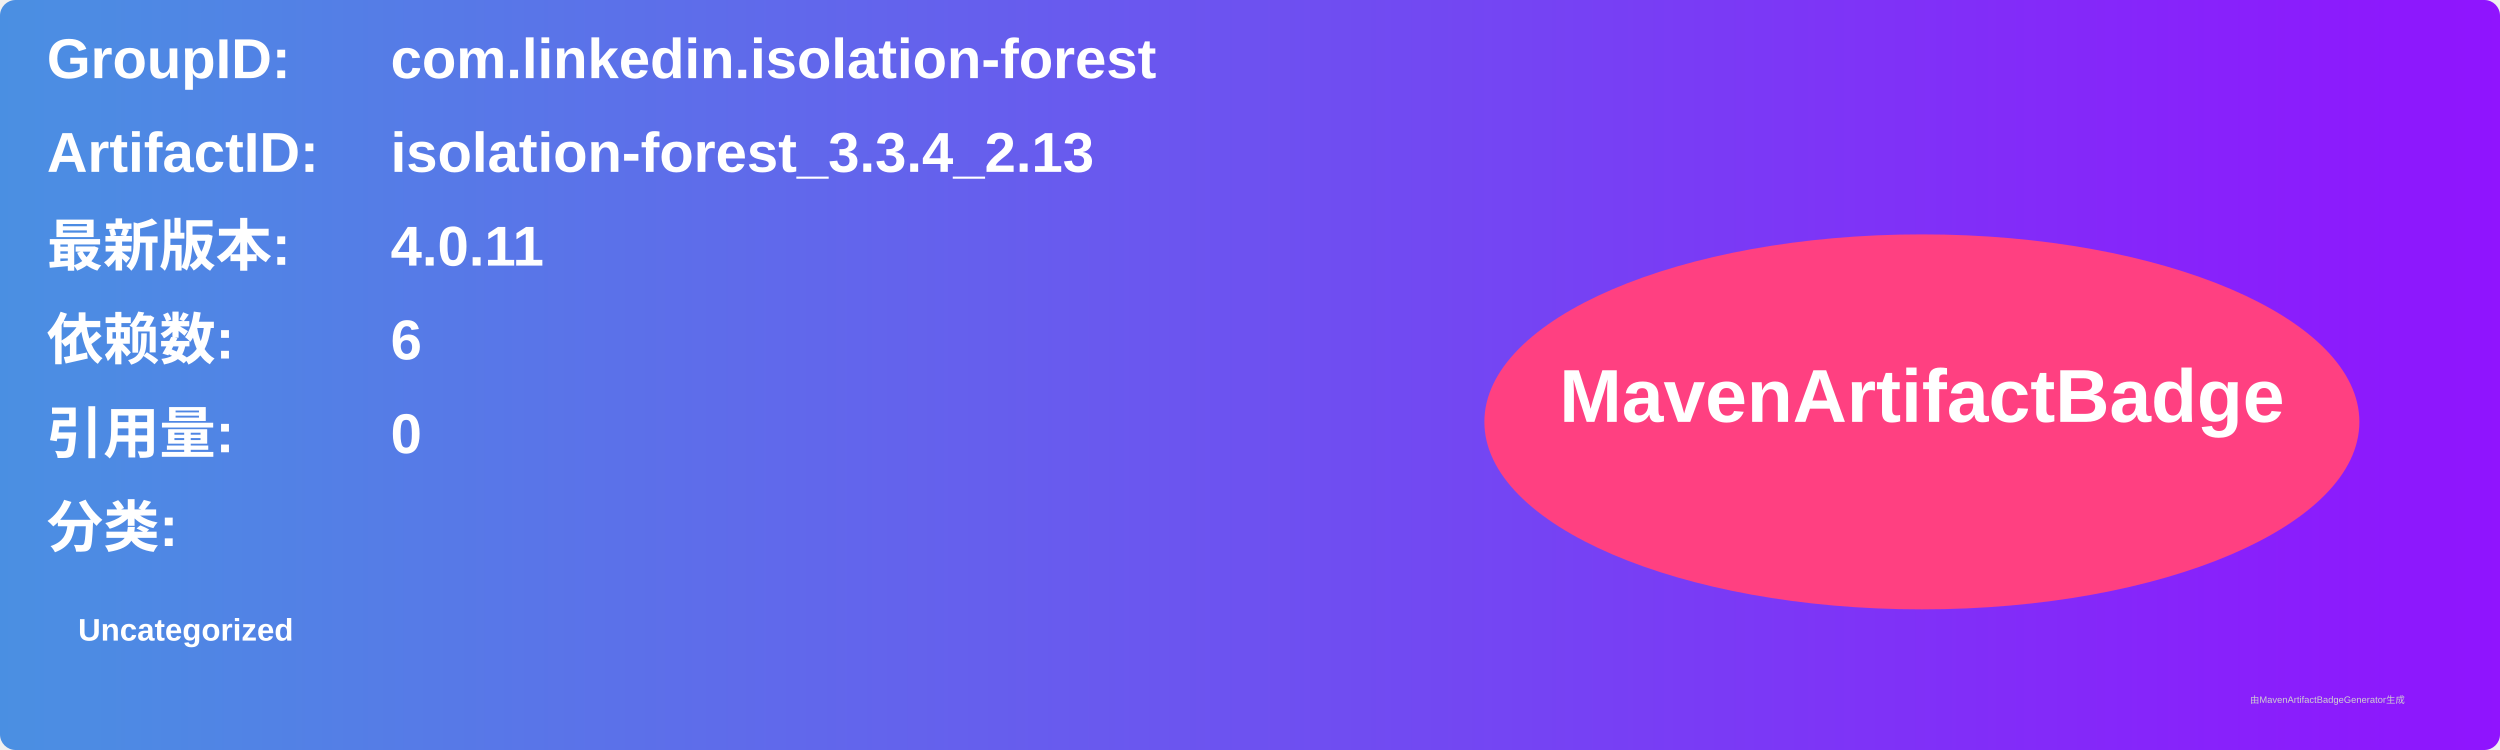
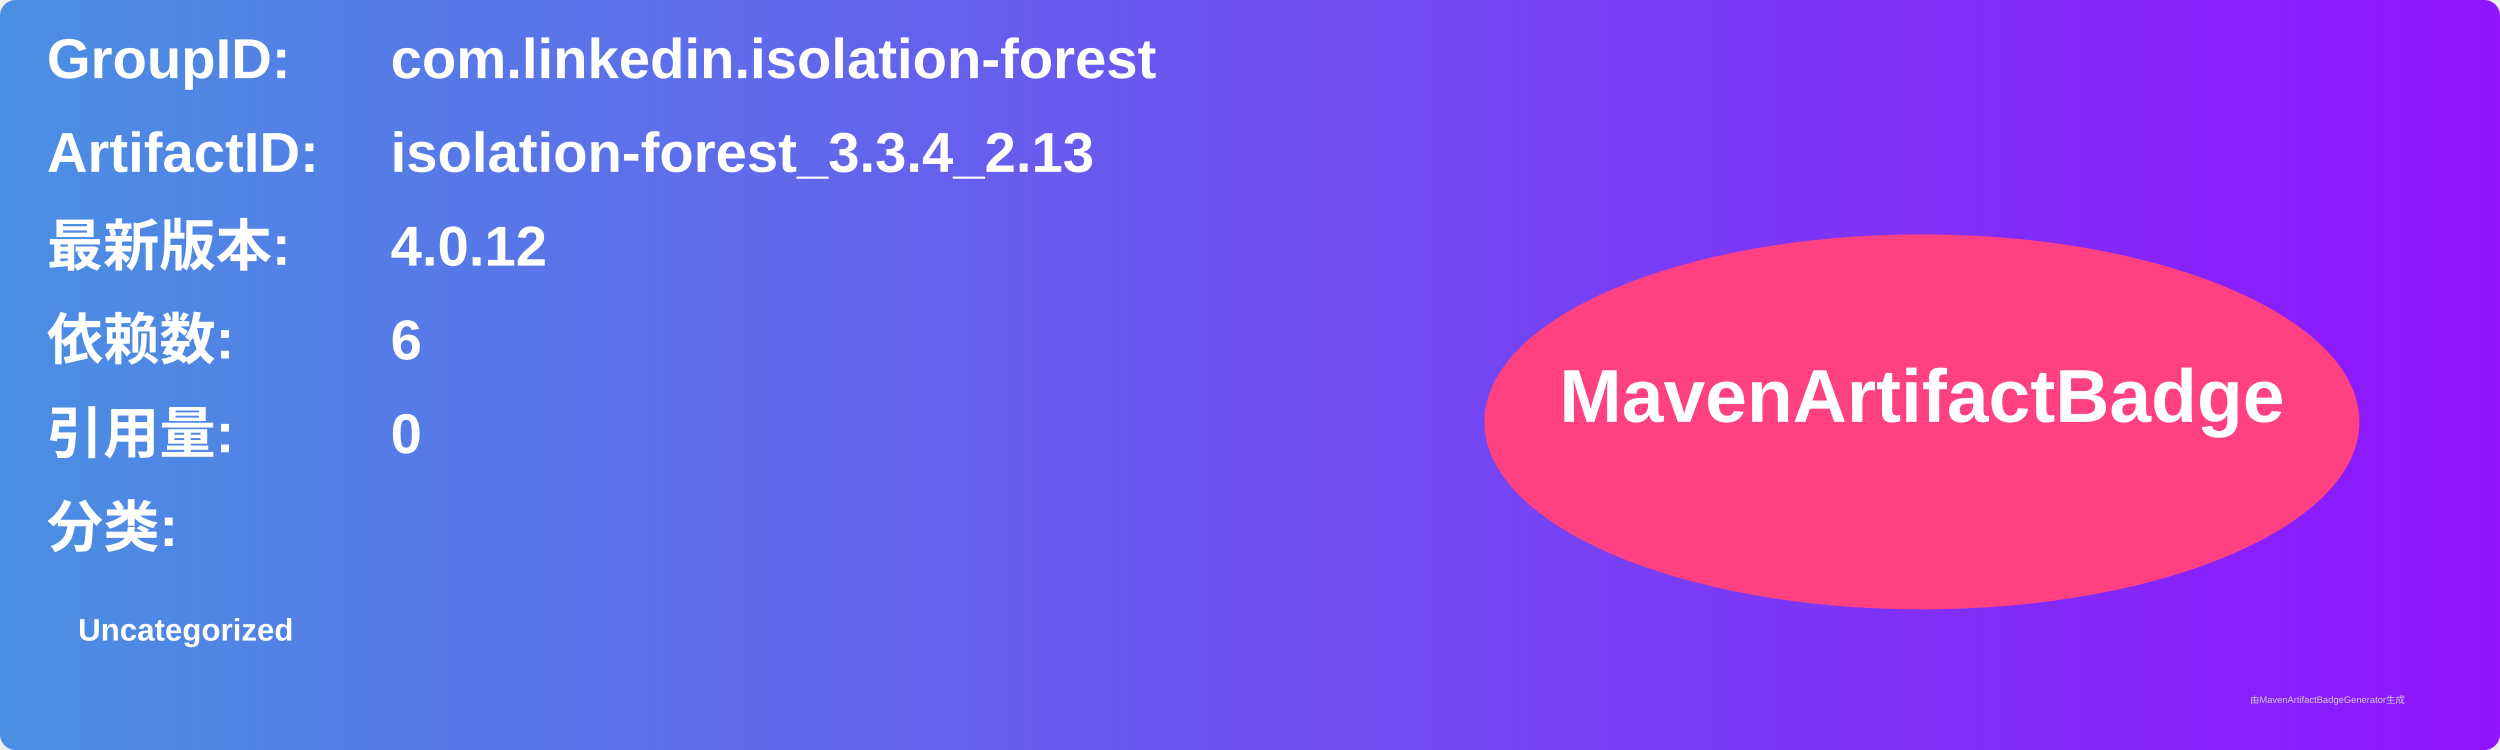
<svg xmlns="http://www.w3.org/2000/svg" width="800" height="240" viewBox="0 0 800 240">
  <linearGradient id="grad" x1="0%" y1="0%" x2="100%" y2="0%">
    <stop offset="0%" stop-color="#4a90e2" />
    <stop offset="100%" stop-color="#9013fe" />
  </linearGradient>
  <rect width="100%" height="100%" rx="5" ry="5" fill="url(#grad)" />
  <g transform="translate(15, 15)">
    <text x="0" y="10" font-family="Arial" font-size="18" fill="white" font-weight="bold" width="260">GroupID:</text>
    <text x="110" y="10" font-family="Arial" font-size="18" fill="white" font-weight="bold" width="460">com.linkedin.isolation-forest</text>
    <text x="0" y="40" font-family="Arial" font-size="18" fill="white" font-weight="bold" width="260">ArtifactID:</text>
    <text x="110" y="40" font-family="Arial" font-size="18" fill="white" font-weight="bold" width="460">isolation-forest_3.3.4_2.13</text>
    <text x="0" y="70" font-family="Arial" font-size="18" fill="white" font-weight="bold">最新版本:</text>
    <text x="110" y="70" font-family="Arial" font-size="18" fill="white" font-weight="bold">
-       <tspan font-weight="bold">4.0.11</tspan>
+       <tspan font-weight="bold">4.0.12</tspan>
    </text>
    <text x="0" y="100" font-family="Arial" font-size="18" fill="white" font-weight="bold">依赖数: </text>
    <text x="110" y="100" font-family="Arial" font-size="18" fill="white">
      <tspan font-weight="bold">6</tspan>
    </text>
    <text x="0" y="130" font-family="Arial" font-size="18" fill="white" font-weight="bold">引用量: </text>
    <text x="110" y="130" font-family="Arial" font-size="18" fill="white">
      <tspan font-weight="bold">0</tspan>
    </text>
    <text x="0" y="160" font-family="Arial" font-size="18" fill="white" font-weight="bold">分类:</text>
    <text x="10" y="190" font-family="Arial" font-size="10" fill="white">
      <tspan font-weight="bold">Uncategorized</tspan>
    </text>
    <ellipse cx="600" cy="120" rx="140" ry="60" fill="#ff4081" />
    <text x="600" y="120" text-anchor="middle" font-family="Arial" font-size="24" fill="white" font-weight="bold">MavenArtifactBadge</text>
  </g>
  <text x="720" y="225" font-family="Arial" font-size="3" fill="#d0d0d0">由MavenArtifactBadgeGenerator生成</text>
</svg>
